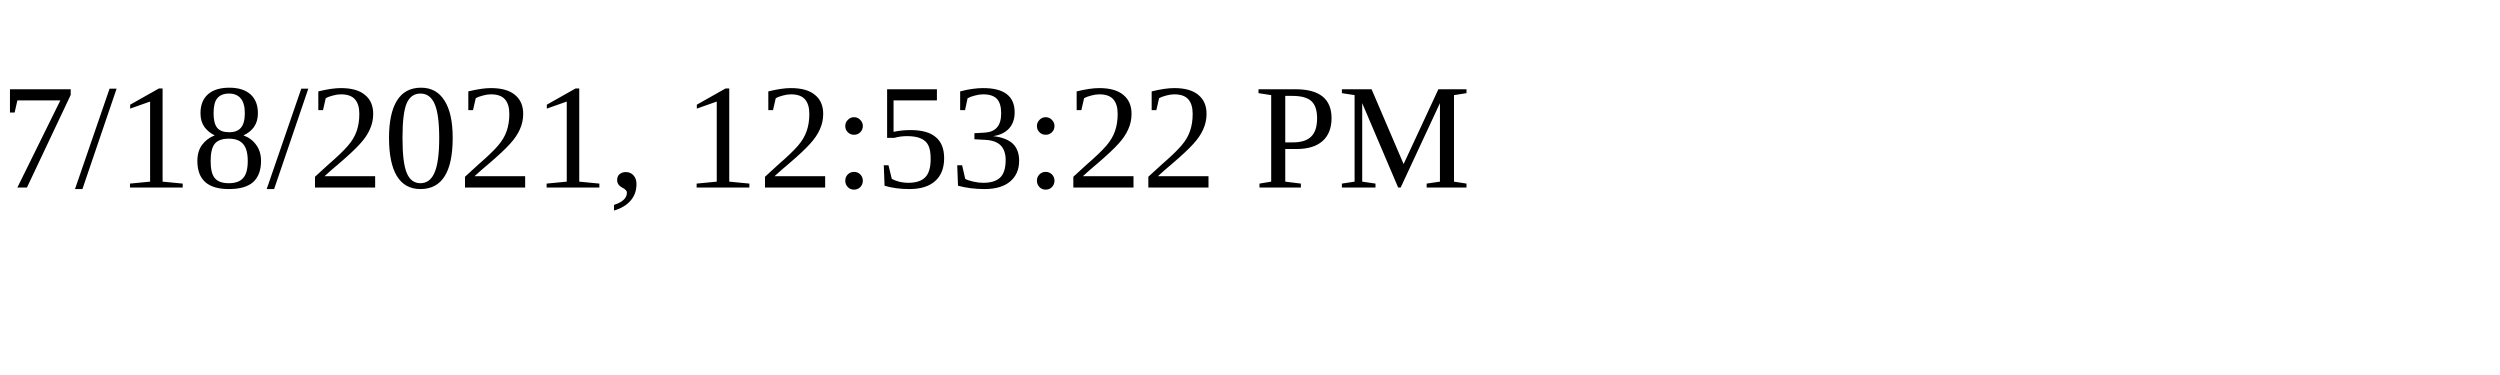
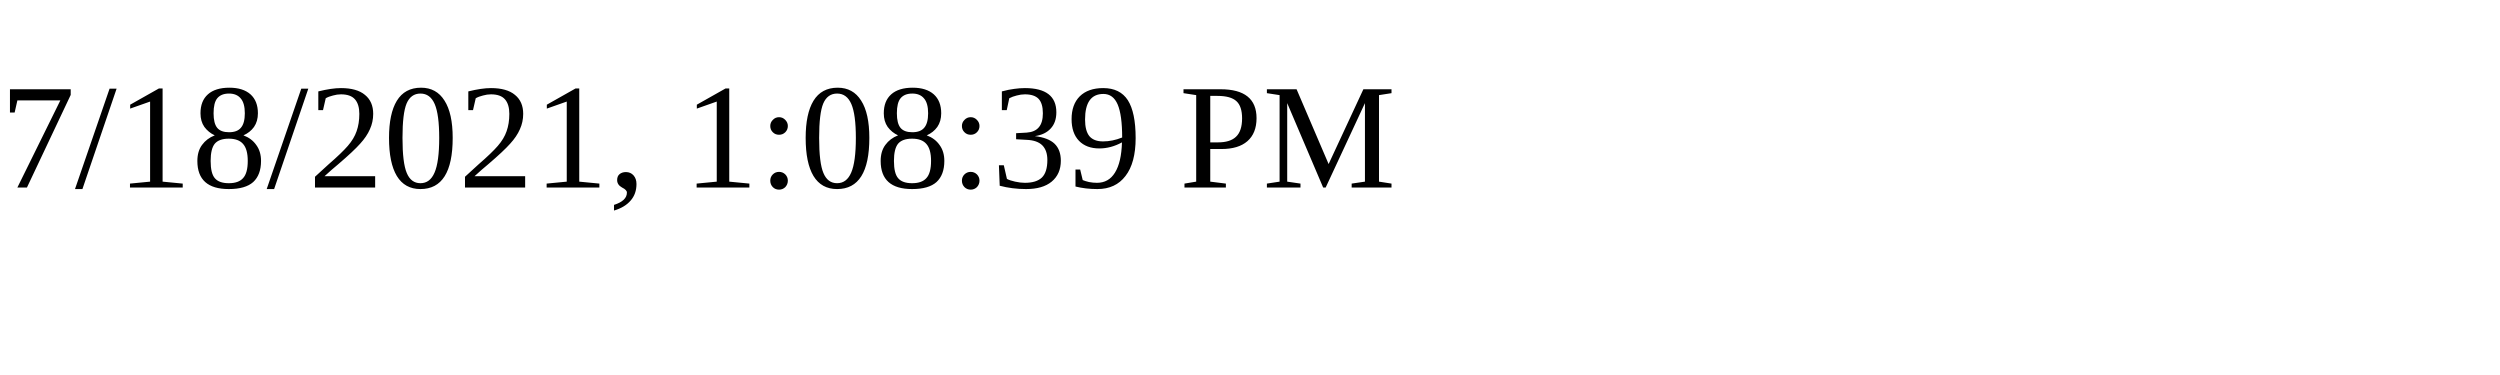
<svg xmlns="http://www.w3.org/2000/svg" height="30" width="200">
-   <text x="0" y="15">7/18/2021, 12:53:22 PM</text>
+   <text x="0" y="15">7/18/2021, 1:08:39 PM</text>
</svg>
